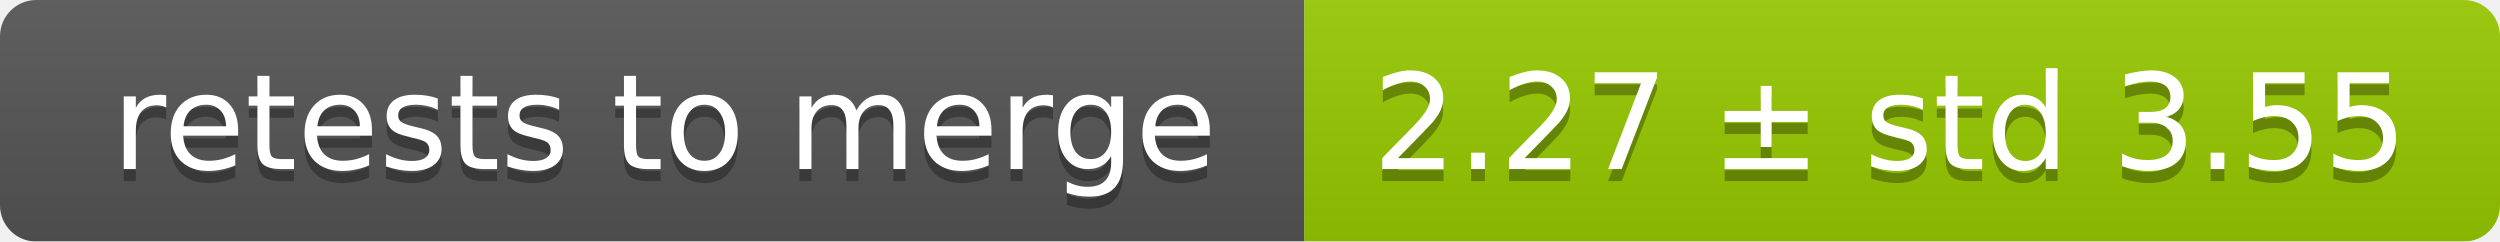
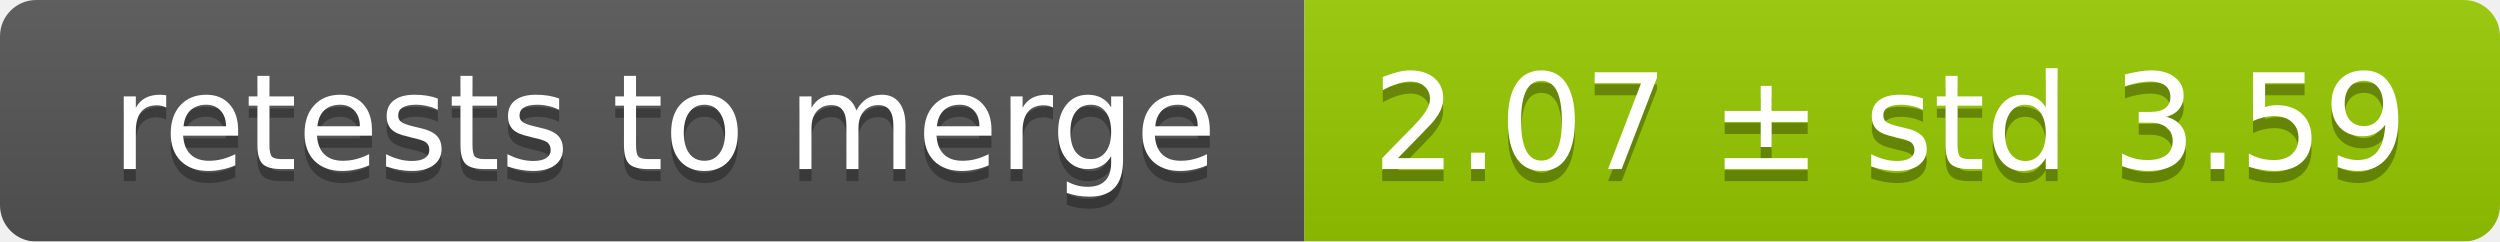
<svg xmlns="http://www.w3.org/2000/svg" width="207" height="20">
  <linearGradient id="smooth" x2="0" y2="100%">
    <stop offset="0" stop-color="#bbb" stop-opacity=".1" />
    <stop offset="1" stop-opacity=".1" />
  </linearGradient>
  <mask id="round">
    <rect width="207" height="20" rx="3" fill="#fff" />
  </mask>
  <g mask="url(#round)">
    <rect width="108" height="20" fill="#555" />
    <rect x="108" width="99" height="20" fill="#97ca00" />
    <rect width="207" height="20" fill="url(#smooth)" />
  </g>
  <g fill="#fff" text-anchor="middle" font-family="DejaVu Sans,Verdana,Geneva,sans-serif" font-size="11">
    <text x="55" y="15" fill="#010101" fill-opacity=".3">retests to merge</text>
    <text x="55" y="14">retests to merge</text>
-     <text x="156.5" y="15" fill="#010101" fill-opacity=".3">2.27 ± std 3.55</text>
-     <text x="156.5" y="14">2.27 ± std 3.55</text>
+     <text x="156.5" y="15" fill="#010101" fill-opacity=".3">2.07 ± std 3.59</text>
+     <text x="156.5" y="14">2.07 ± std 3.59</text>
  </g>
</svg>
